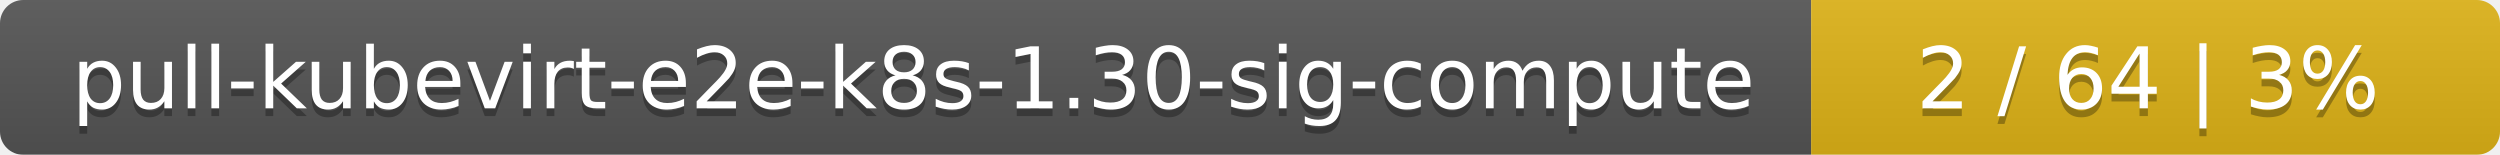
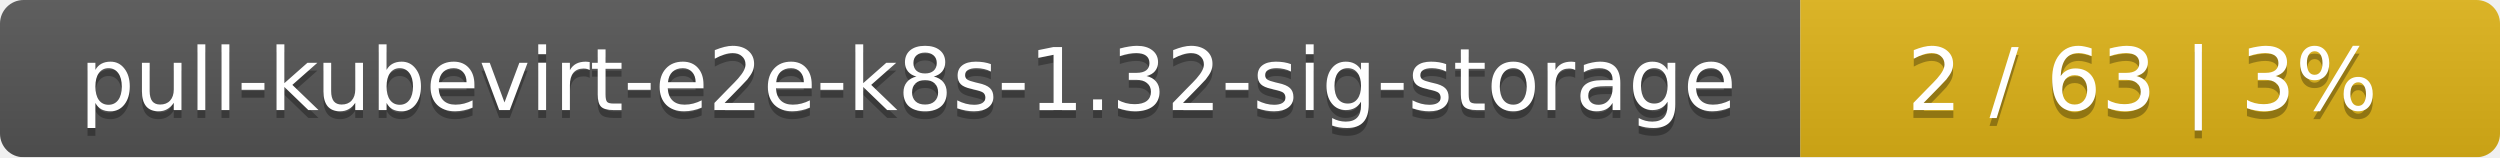
- <svg xmlns="http://www.w3.org/2000/svg" width="323" height="20">
+ <svg xmlns="http://www.w3.org/2000/svg" width="318" height="20">
  <linearGradient id="smooth" x2="0" y2="100%">
    <stop offset="0" stop-color="#bbb" stop-opacity=".1" />
    <stop offset="1" stop-opacity=".1" />
  </linearGradient>
  <mask id="round">
-     <rect width="323" height="20" rx="3" fill="#fff" />
+     <rect width="318" height="20" rx="3" fill="#fff" />
  </mask>
  <g mask="url(#round)">
-     <rect width="234" height="20" fill="#555" />
-     <rect x="234" width="89" height="20" fill="#dfb317" />
-     <rect width="323" height="20" fill="url(#smooth)" />
+     <rect width="229" height="20" fill="#555" />
+     <rect x="229" width="89" height="20" fill="#dfb317" />
+     <rect width="318" height="20" fill="url(#smooth)" />
  </g>
  <g fill="#fff" text-anchor="middle" font-family="DejaVu Sans,Verdana,Geneva,sans-serif" font-size="11">
-     <text x="118" y="15" fill="#010101" fill-opacity=".3">pull-kubevirt-e2e-k8s-1.30-sig-compute</text>
-     <text x="118" y="14">pull-kubevirt-e2e-k8s-1.30-sig-compute</text>
-     <text x="277.5" y="15" fill="#010101" fill-opacity=".3">2 / 64    |    3%</text>
-     <text x="277.5" y="14">2 / 64    |    3%</text>
+     <text x="115.5" y="15" fill="#010101" fill-opacity=".3">pull-kubevirt-e2e-k8s-1.32-sig-storage</text>
+     <text x="115.5" y="14">pull-kubevirt-e2e-k8s-1.32-sig-storage</text>
+     <text x="272.5" y="15" fill="#010101" fill-opacity=".3">2 / 63    |    3%</text>
+     <text x="272.5" y="14">2 / 63    |    3%</text>
  </g>
</svg>
